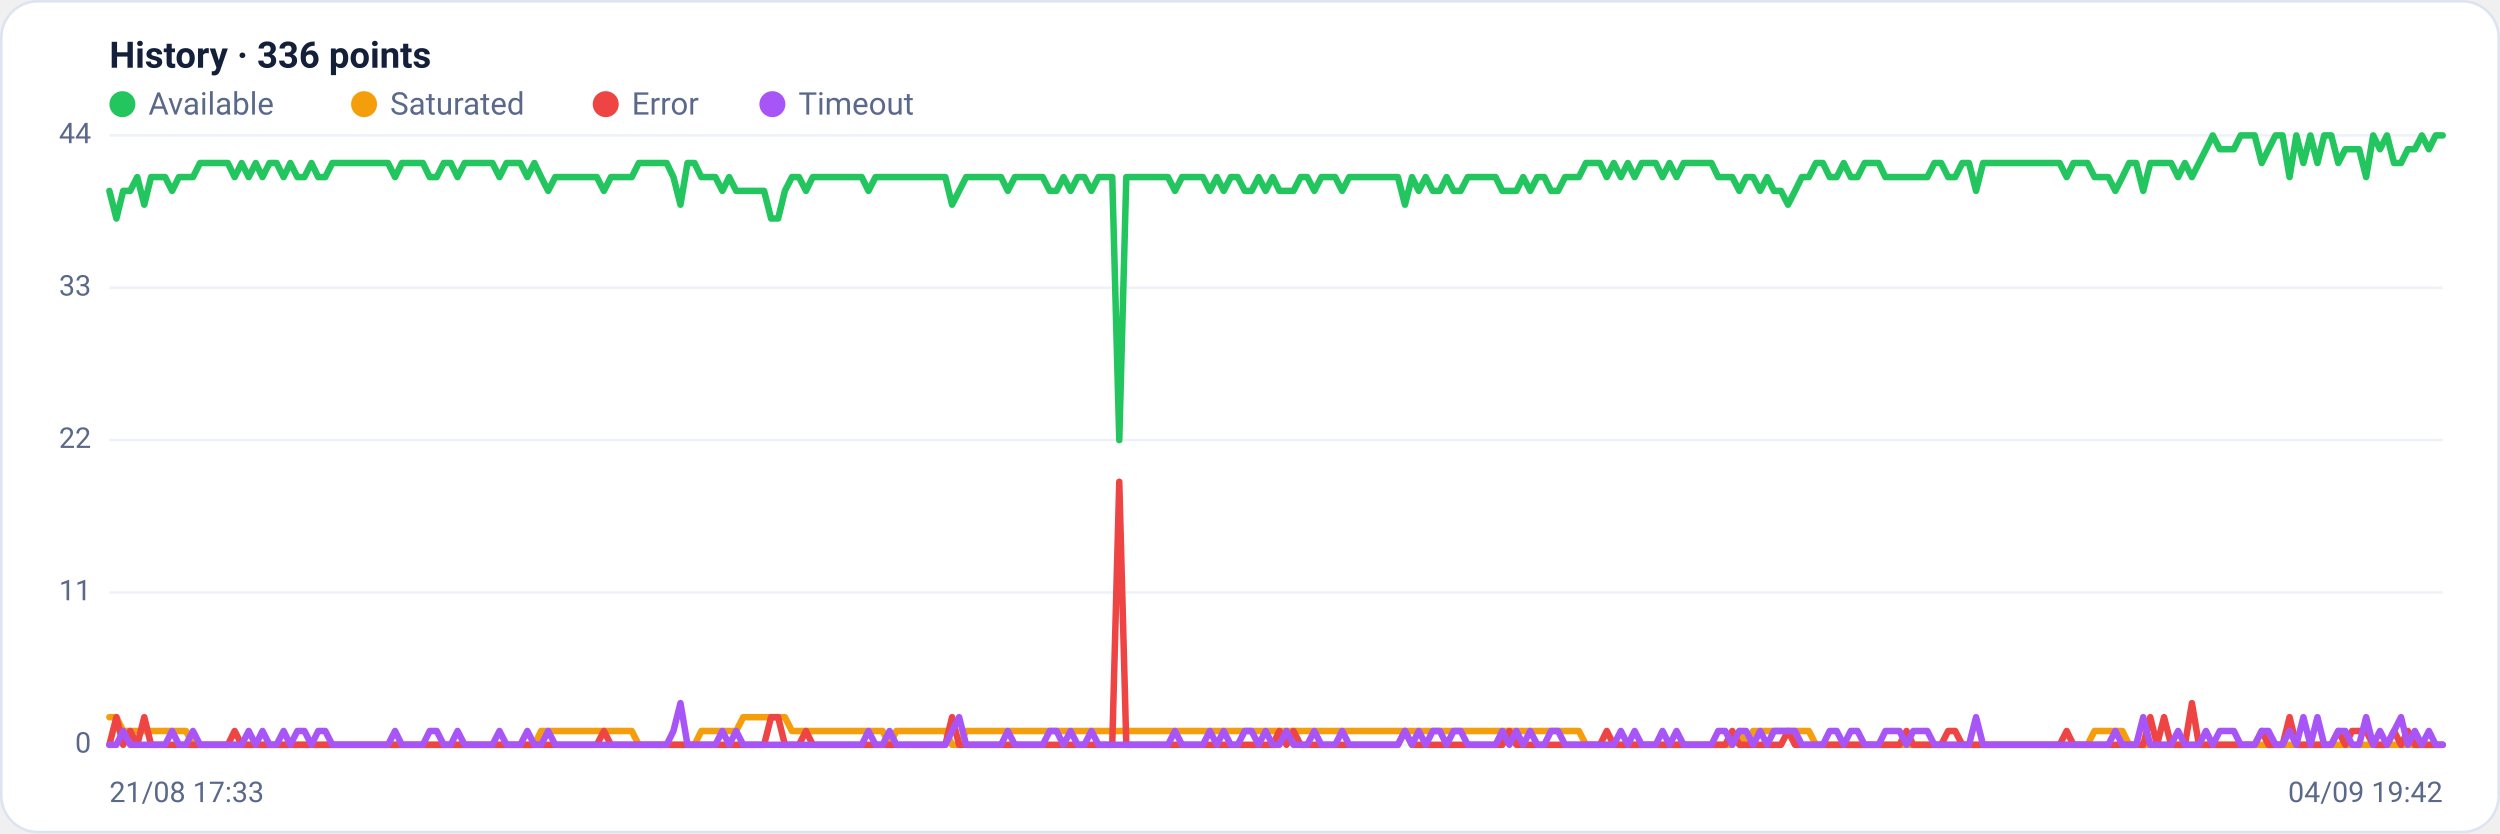
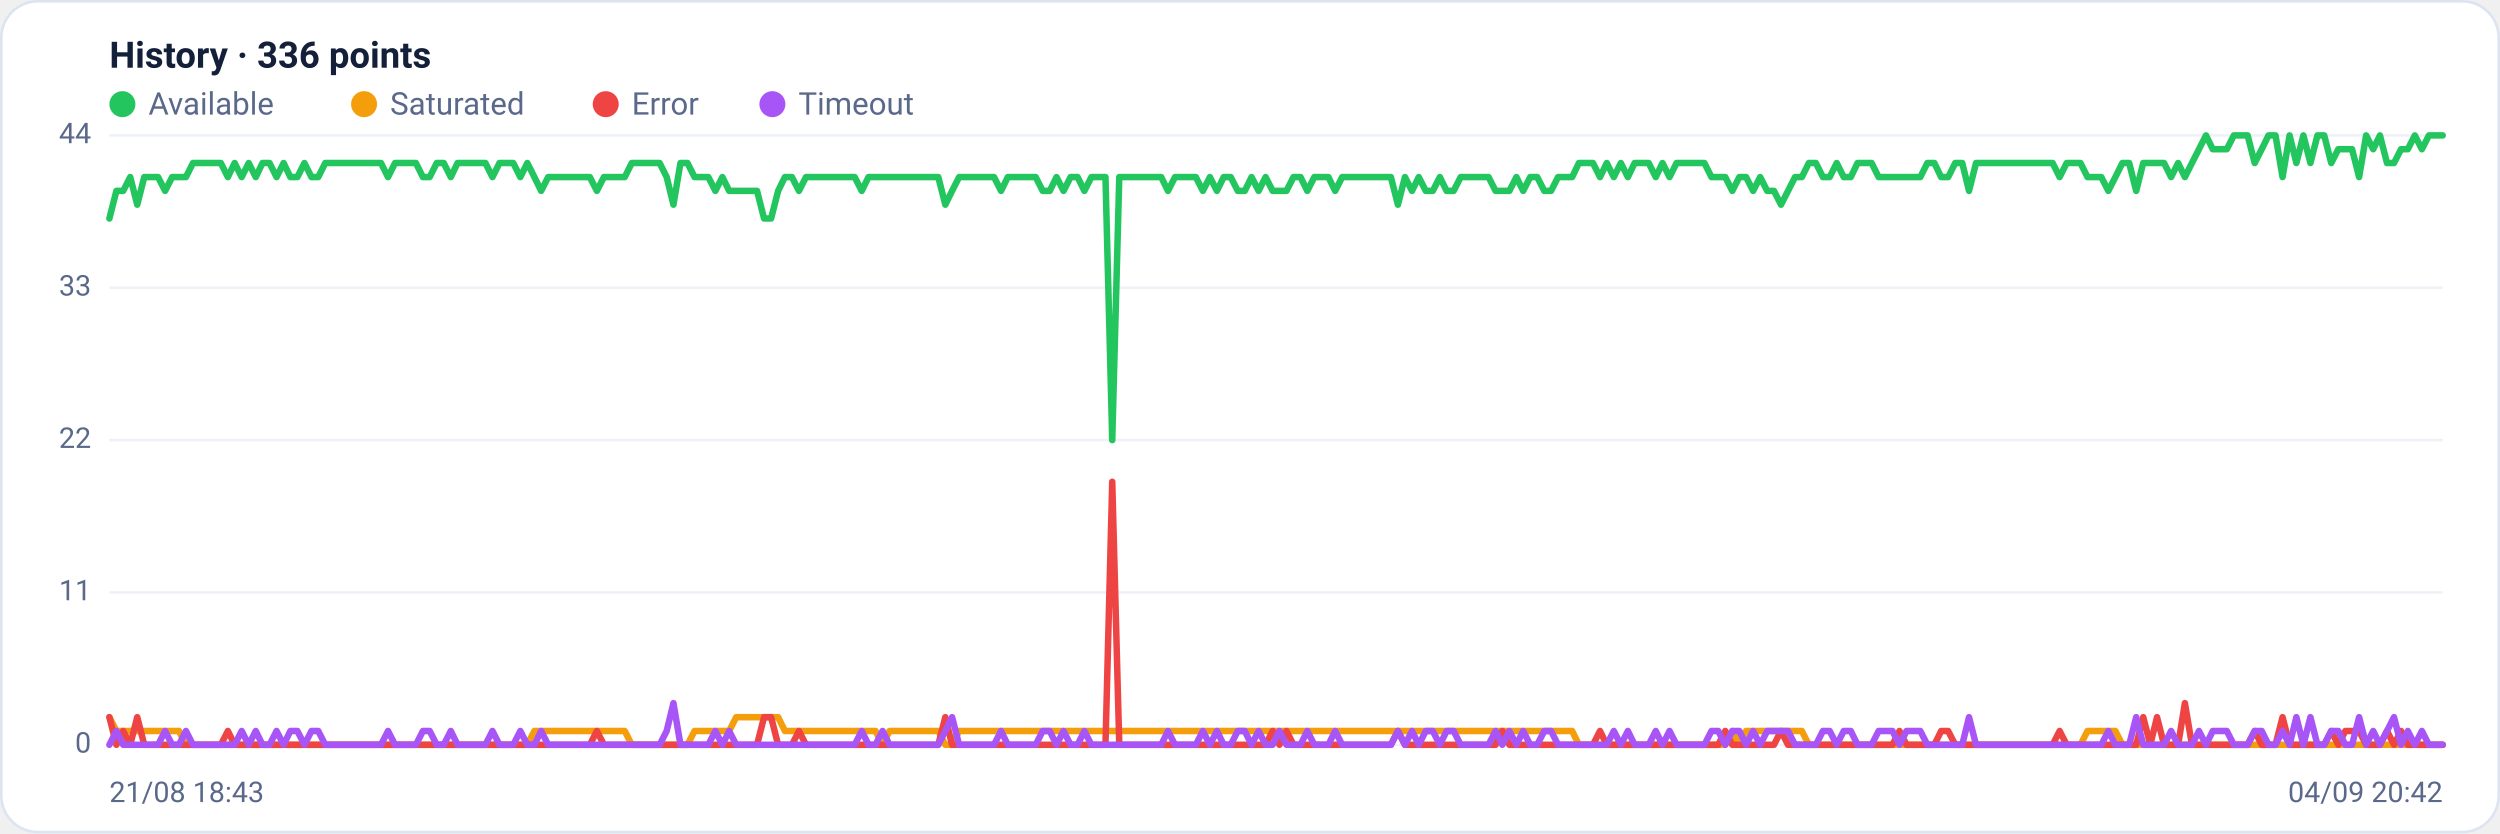
<svg xmlns="http://www.w3.org/2000/svg" viewBox="0 0 960 320" width="960" height="320" font-family="Segoe UI, system-ui, -apple-system, Roboto, Helvetica, Arial, sans-serif" role="img" aria-label="Availability history per region">
  <rect x="0.5" y="0.5" width="959" height="319" rx="14" fill="#ffffff" stroke="#dce3f1" />
  <text x="42" y="26" font-size="14" font-weight="600" fill="#14203a">History · 336 points</text>
  <circle cx="47" cy="40" r="5" fill="#22c55e" />
  <text x="57" y="44" font-size="12" fill="#5a688a">Available</text>
  <circle cx="139.8" cy="40" r="5" fill="#f59e0b" />
  <text x="149.8" y="44" font-size="12" fill="#5a688a">Saturated</text>
  <circle cx="232.6" cy="40" r="5" fill="#ef4444" />
  <text x="242.6" y="44" font-size="12" fill="#5a688a">Error</text>
  <circle cx="296.6" cy="40" r="5" fill="#a855f7" />
  <text x="306.6" y="44" font-size="12" fill="#5a688a">Timeout</text>
  <line x1="42" y1="286.0" x2="938" y2="286.0" stroke="#eef2f7" stroke-width="1" />
  <text x="35" y="289.0" text-anchor="end" font-size="11" fill="#5a688a">0</text>
  <line x1="42" y1="227.5" x2="938" y2="227.5" stroke="#eef2f7" stroke-width="1" />
  <text x="35" y="230.5" text-anchor="end" font-size="11" fill="#5a688a">11</text>
  <line x1="42" y1="169.0" x2="938" y2="169.0" stroke="#eef2f7" stroke-width="1" />
  <text x="35" y="172.0" text-anchor="end" font-size="11" fill="#5a688a">22</text>
  <line x1="42" y1="110.5" x2="938" y2="110.5" stroke="#eef2f7" stroke-width="1" />
  <text x="35" y="113.5" text-anchor="end" font-size="11" fill="#5a688a">33</text>
  <line x1="42" y1="52.0" x2="938" y2="52.0" stroke="#eef2f7" stroke-width="1" />
  <text x="35" y="55.0" text-anchor="end" font-size="11" fill="#5a688a">44</text>
-   <polyline fill="none" stroke="#22c55e" stroke-width="2.5" stroke-linejoin="round" stroke-linecap="round" points="42.0,73.3 44.7,83.9 47.3,73.3 50.0,73.3 52.7,68.0 55.4,78.6 58.0,68.0 60.7,68.0 63.4,68.0 66.1,73.3 68.7,68.0 71.4,68.0 74.1,68.0 76.8,62.6 79.4,62.6 82.1,62.6 84.8,62.6 87.5,62.6 90.1,68.0 92.8,62.6 95.5,68.0 98.2,62.6 100.8,68.0 103.5,62.6 106.2,62.6 108.9,68.0 111.5,62.6 114.2,68.0 116.9,68.0 119.6,62.6 122.2,68.0 124.9,68.0 127.6,62.6 130.3,62.6 132.9,62.6 135.6,62.6 138.3,62.6 141.0,62.6 143.6,62.6 146.3,62.6 149.0,62.6 151.7,68.0 154.3,62.6 157.0,62.6 159.7,62.6 162.4,62.6 165.0,68.0 167.7,68.0 170.4,62.6 173.1,62.6 175.7,68.0 178.4,62.6 181.1,62.6 183.8,62.6 186.4,62.6 189.1,62.6 191.8,68.0 194.5,62.6 197.1,62.6 199.8,62.6 202.5,68.0 205.2,62.6 207.8,68.0 210.5,73.3 213.2,68.0 215.9,68.0 218.5,68.0 221.2,68.0 223.9,68.0 226.5,68.0 229.2,68.0 231.9,73.3 234.6,68.0 237.2,68.0 239.9,68.0 242.6,68.0 245.3,62.6 247.9,62.6 250.6,62.6 253.3,62.6 256.0,62.6 258.6,68.0 261.3,78.6 264.0,62.6 266.7,62.6 269.3,68.0 272.0,68.0 274.7,68.0 277.4,73.3 280.0,68.0 282.7,73.3 285.4,73.3 288.1,73.3 290.7,73.3 293.4,73.3 296.1,83.9 298.8,83.9 301.4,73.3 304.1,68.0 306.8,68.0 309.5,73.3 312.1,68.0 314.8,68.0 317.5,68.0 320.2,68.0 322.8,68.0 325.5,68.0 328.2,68.0 330.9,68.0 333.5,73.3 336.2,68.0 338.9,68.0 341.6,68.0 344.2,68.0 346.9,68.0 349.6,68.0 352.3,68.0 354.9,68.0 357.6,68.0 360.3,68.0 363.0,68.0 365.6,78.6 368.3,73.3 371.0,68.0 373.7,68.0 376.3,68.0 379.0,68.0 381.7,68.0 384.4,68.0 387.0,73.3 389.7,68.0 392.4,68.0 395.1,68.0 397.7,68.0 400.4,68.0 403.1,73.3 405.7,73.3 408.4,68.0 411.1,73.3 413.8,68.0 416.4,68.0 419.1,73.3 421.8,68.0 424.5,68.0 427.1,68.0 429.8,169.0 432.5,68.0 435.2,68.0 437.8,68.0 440.5,68.0 443.2,68.0 445.9,68.0 448.5,68.0 451.2,73.3 453.9,68.0 456.6,68.0 459.2,68.0 461.9,68.0 464.6,73.3 467.3,68.0 469.9,73.3 472.6,68.0 475.3,68.0 478.0,73.3 480.6,73.3 483.3,68.0 486.0,73.3 488.7,68.0 491.3,73.3 494.0,73.3 496.7,73.3 499.4,68.0 502.0,68.0 504.7,73.3 507.4,68.0 510.1,68.0 512.7,68.0 515.4,73.3 518.1,68.0 520.8,68.0 523.4,68.0 526.1,68.0 528.8,68.0 531.5,68.0 534.1,68.0 536.8,68.0 539.5,78.6 542.2,68.0 544.8,73.3 547.5,68.0 550.2,73.3 552.9,73.3 555.5,68.0 558.2,73.3 560.9,73.3 563.6,68.0 566.2,68.0 568.9,68.0 571.6,68.0 574.3,68.0 576.9,73.3 579.6,73.3 582.3,73.3 584.9,68.0 587.6,73.3 590.3,68.0 593.0,68.0 595.6,73.3 598.3,73.3 601.0,68.0 603.7,68.0 606.3,68.0 609.0,62.6 611.7,62.6 614.4,62.6 617.0,68.0 619.7,62.6 622.4,68.0 625.1,62.6 627.7,68.0 630.4,62.6 633.1,62.6 635.8,62.6 638.4,68.0 641.1,62.6 643.8,68.0 646.5,62.6 649.1,62.6 651.8,62.6 654.5,62.6 657.2,62.6 659.8,68.0 662.5,68.0 665.2,68.0 667.9,73.3 670.5,68.0 673.2,68.0 675.9,73.3 678.6,68.0 681.2,73.3 683.9,73.3 686.6,78.6 689.3,73.3 691.9,68.0 694.6,68.0 697.3,62.6 700.0,62.6 702.6,68.0 705.3,68.0 708.0,62.6 710.7,68.0 713.3,68.0 716.0,62.6 718.7,62.6 721.4,62.6 724.0,68.0 726.7,68.0 729.4,68.0 732.1,68.0 734.7,68.0 737.4,68.0 740.1,68.0 742.8,62.6 745.4,62.6 748.1,68.0 750.8,68.0 753.5,62.6 756.1,62.6 758.8,73.3 761.5,62.6 764.1,62.6 766.8,62.6 769.5,62.6 772.2,62.6 774.8,62.6 777.5,62.6 780.2,62.6 782.9,62.6 785.5,62.6 788.2,62.6 790.9,62.6 793.6,68.0 796.2,62.6 798.9,62.6 801.6,62.6 804.3,68.0 806.9,68.0 809.6,68.0 812.3,73.3 815.0,68.0 817.6,62.6 820.3,62.6 823.0,73.3 825.7,62.6 828.3,62.6 831.0,62.6 833.7,62.6 836.4,68.0 839.0,62.6 841.7,68.0 844.4,62.6 847.1,57.3 849.7,52.0 852.4,57.3 855.1,57.3 857.8,57.3 860.4,52.0 863.1,52.0 865.8,52.0 868.5,62.6 871.1,57.3 873.8,52.0 876.5,52.0 879.2,68.0 881.8,52.0 884.5,62.6 887.2,52.0 889.9,62.6 892.5,52.0 895.2,52.0 897.9,62.6 900.6,57.3 903.2,57.3 905.9,57.3 908.6,68.0 911.3,52.0 913.9,57.3 916.6,52.0 919.3,62.6 922.0,62.6 924.6,57.3 927.3,57.3 930.0,52.0 932.7,57.3 935.3,52.0 938.0,52.0" />
-   <polyline fill="none" stroke="#f59e0b" stroke-width="2.5" stroke-linejoin="round" stroke-linecap="round" points="42.0,275.4 44.7,275.4 47.3,280.7 50.0,280.7 52.7,280.7 55.4,280.7 58.0,280.7 60.7,280.7 63.4,280.7 66.1,280.7 68.7,280.7 71.4,280.7 74.1,286.0 76.8,286.0 79.4,286.0 82.1,286.0 84.8,286.0 87.5,286.0 90.1,286.0 92.8,286.0 95.5,286.0 98.2,286.0 100.8,286.0 103.5,286.0 106.2,286.0 108.9,286.0 111.5,286.0 114.2,286.0 116.9,286.0 119.6,286.0 122.2,286.0 124.9,286.0 127.6,286.0 130.3,286.0 132.9,286.0 135.6,286.0 138.3,286.0 141.0,286.0 143.6,286.0 146.3,286.0 149.0,286.0 151.7,286.0 154.3,286.0 157.0,286.0 159.7,286.0 162.4,286.0 165.0,286.0 167.7,286.0 170.4,286.0 173.1,286.0 175.7,286.0 178.4,286.0 181.1,286.0 183.8,286.0 186.4,286.0 189.1,286.0 191.8,286.0 194.5,286.0 197.1,286.0 199.8,286.0 202.5,286.0 205.2,286.0 207.8,280.7 210.5,280.7 213.2,280.7 215.9,280.7 218.5,280.7 221.2,280.7 223.9,280.7 226.5,280.7 229.2,280.7 231.9,280.7 234.6,280.7 237.2,280.7 239.9,280.7 242.6,280.7 245.3,286.0 247.9,286.0 250.6,286.0 253.3,286.0 256.0,286.0 258.6,286.0 261.3,286.0 264.0,286.0 266.7,286.0 269.3,280.7 272.0,280.7 274.7,280.7 277.4,280.7 280.0,280.7 282.7,280.7 285.4,275.4 288.1,275.4 290.7,275.4 293.4,275.4 296.1,275.4 298.8,275.4 301.4,275.4 304.1,280.7 306.8,280.7 309.5,280.7 312.1,280.7 314.8,280.7 317.5,280.7 320.2,280.7 322.8,280.7 325.5,280.7 328.2,280.7 330.9,280.7 333.5,280.7 336.2,280.7 338.9,280.7 341.6,286.0 344.2,280.7 346.9,280.7 349.6,280.7 352.3,280.7 354.9,280.7 357.6,280.7 360.3,280.7 363.0,280.7 365.6,286.0 368.3,286.0 371.0,280.7 373.7,280.7 376.3,280.7 379.0,280.7 381.7,280.7 384.4,280.7 387.0,280.7 389.7,280.7 392.4,280.7 395.1,280.7 397.7,280.7 400.4,280.7 403.1,280.7 405.7,280.7 408.4,280.7 411.1,280.7 413.8,280.7 416.4,280.7 419.1,280.7 421.8,280.7 424.5,280.7 427.1,280.7 429.8,280.7 432.5,280.7 435.2,280.7 437.8,280.7 440.5,280.7 443.2,280.7 445.9,280.7 448.5,280.7 451.2,280.7 453.9,280.7 456.6,280.7 459.2,280.7 461.9,280.7 464.6,280.7 467.3,280.7 469.9,280.7 472.6,280.7 475.3,280.7 478.0,280.7 480.6,280.7 483.3,280.7 486.0,280.7 488.7,280.7 491.3,280.7 494.0,280.7 496.7,280.7 499.4,280.7 502.0,280.7 504.7,280.7 507.4,280.7 510.1,280.7 512.7,280.7 515.4,280.7 518.1,280.7 520.8,280.7 523.4,280.7 526.1,280.7 528.8,280.7 531.5,280.7 534.1,280.7 536.8,280.7 539.5,280.7 542.2,280.7 544.8,280.7 547.5,280.7 550.2,280.7 552.9,280.7 555.5,280.7 558.2,280.7 560.9,280.7 563.6,280.7 566.2,280.7 568.9,280.7 571.6,280.7 574.3,280.7 576.9,280.7 579.6,280.7 582.3,280.7 584.9,280.7 587.6,280.7 590.3,280.7 593.0,280.7 595.6,280.7 598.3,280.7 601.0,280.7 603.7,280.7 606.3,280.7 609.0,286.0 611.7,286.0 614.4,286.0 617.0,286.0 619.7,286.0 622.4,286.0 625.1,286.0 627.7,286.0 630.4,286.0 633.1,286.0 635.8,286.0 638.4,286.0 641.1,286.0 643.8,286.0 646.5,286.0 649.1,286.0 651.8,286.0 654.5,286.0 657.2,286.0 659.8,286.0 662.5,286.0 665.2,286.0 667.9,280.7 670.5,286.0 673.2,280.7 675.9,280.7 678.6,280.7 681.2,280.7 683.9,280.7 686.6,280.7 689.3,280.7 691.9,280.7 694.6,280.7 697.3,286.0 700.0,286.0 702.6,286.0 705.3,286.0 708.0,286.0 710.7,286.0 713.3,286.0 716.0,286.0 718.7,286.0 721.4,286.0 724.0,286.0 726.7,286.0 729.4,286.0 732.1,286.0 734.7,286.0 737.4,286.0 740.1,286.0 742.8,286.0 745.4,286.0 748.1,286.0 750.8,286.0 753.5,286.0 756.1,286.0 758.8,286.0 761.5,286.0 764.1,286.0 766.8,286.0 769.5,286.0 772.2,286.0 774.8,286.0 777.5,286.0 780.2,286.0 782.9,286.0 785.5,286.0 788.2,286.0 790.9,286.0 793.6,286.0 796.2,286.0 798.9,286.0 801.6,286.0 804.3,280.7 806.9,280.7 809.6,280.7 812.3,280.7 815.0,280.7 817.6,286.0 820.3,286.0 823.0,286.0 825.7,286.0 828.3,286.0 831.0,286.0 833.7,286.0 836.4,286.0 839.0,286.0 841.7,286.0 844.4,286.0 847.1,286.0 849.7,286.0 852.4,286.0 855.1,286.0 857.8,286.0 860.4,286.0 863.1,286.0 865.8,286.0 868.5,286.0 871.1,286.0 873.8,286.0 876.5,286.0 879.2,286.0 881.8,286.0 884.5,286.0 887.2,286.0 889.9,286.0 892.5,286.0 895.2,286.0 897.9,286.0 900.6,286.0 903.2,286.0 905.9,286.0 908.6,286.0 911.3,286.0 913.9,286.0 916.6,286.0 919.3,286.0 922.0,286.0 924.6,286.0 927.3,286.0 930.0,286.0 932.7,286.0 935.3,286.0 938.0,286.0" />
-   <polyline fill="none" stroke="#ef4444" stroke-width="2.5" stroke-linejoin="round" stroke-linecap="round" points="42.0,286.0 44.7,275.4 47.3,286.0 50.0,280.7 52.7,286.0 55.4,275.4 58.0,286.0 60.7,286.0 63.4,286.0 66.1,286.0 68.7,286.0 71.4,286.0 74.1,286.0 76.8,286.0 79.4,286.0 82.1,286.0 84.8,286.0 87.5,286.0 90.1,280.7 92.8,286.0 95.5,286.0 98.2,286.0 100.8,286.0 103.5,286.0 106.2,286.0 108.9,286.0 111.5,286.0 114.2,286.0 116.9,286.0 119.6,286.0 122.2,286.0 124.9,286.0 127.6,286.0 130.3,286.0 132.9,286.0 135.6,286.0 138.3,286.0 141.0,286.0 143.6,286.0 146.3,286.0 149.0,286.0 151.7,286.0 154.3,286.0 157.0,286.0 159.7,286.0 162.4,286.0 165.0,286.0 167.7,286.0 170.4,286.0 173.1,286.0 175.7,286.0 178.4,286.0 181.1,286.0 183.8,286.0 186.4,286.0 189.1,286.0 191.8,286.0 194.5,286.0 197.1,286.0 199.8,286.0 202.5,286.0 205.2,286.0 207.8,286.0 210.5,286.0 213.2,286.0 215.9,286.0 218.5,286.0 221.2,286.0 223.9,286.0 226.5,286.0 229.2,286.0 231.9,280.7 234.6,286.0 237.2,286.0 239.9,286.0 242.6,286.0 245.3,286.0 247.9,286.0 250.6,286.0 253.3,286.0 256.0,286.0 258.6,286.0 261.3,286.0 264.0,286.0 266.7,286.0 269.3,286.0 272.0,286.0 274.7,286.0 277.4,286.0 280.0,286.0 282.7,286.0 285.4,286.0 288.1,286.0 290.7,286.0 293.4,286.0 296.1,275.4 298.8,275.4 301.4,286.0 304.1,286.0 306.8,286.0 309.5,280.7 312.1,286.0 314.8,286.0 317.5,286.0 320.2,286.0 322.8,286.0 325.5,286.0 328.2,286.0 330.9,286.0 333.5,286.0 336.2,286.0 338.9,286.0 341.6,286.0 344.2,286.0 346.9,286.0 349.6,286.0 352.3,286.0 354.9,286.0 357.6,286.0 360.3,286.0 363.0,286.0 365.6,275.4 368.3,286.0 371.0,286.0 373.7,286.0 376.3,286.0 379.0,286.0 381.7,286.0 384.4,286.0 387.0,286.0 389.7,286.0 392.4,286.0 395.1,286.0 397.7,286.0 400.4,286.0 403.1,286.0 405.7,286.0 408.4,286.0 411.1,286.0 413.8,286.0 416.4,286.0 419.1,286.0 421.8,286.0 424.5,286.0 427.1,286.0 429.8,185.0 432.5,286.0 435.2,286.0 437.8,286.0 440.5,286.0 443.2,286.0 445.9,286.0 448.5,286.0 451.2,286.0 453.9,286.0 456.6,286.0 459.2,286.0 461.9,286.0 464.6,286.0 467.3,286.0 469.9,286.0 472.6,286.0 475.3,286.0 478.0,286.0 480.6,286.0 483.3,286.0 486.0,286.0 488.7,286.0 491.3,280.7 494.0,286.0 496.7,280.7 499.4,286.0 502.0,286.0 504.7,286.0 507.4,286.0 510.1,286.0 512.7,286.0 515.4,286.0 518.1,286.0 520.8,286.0 523.4,286.0 526.1,286.0 528.8,286.0 531.5,286.0 534.1,286.0 536.8,286.0 539.5,280.7 542.2,286.0 544.8,286.0 547.5,286.0 550.2,286.0 552.9,286.0 555.5,286.0 558.2,286.0 560.9,286.0 563.6,286.0 566.2,286.0 568.9,286.0 571.6,286.0 574.3,286.0 576.9,286.0 579.6,280.7 582.3,286.0 584.9,286.0 587.6,286.0 590.3,286.0 593.0,286.0 595.6,286.0 598.3,286.0 601.0,286.0 603.7,286.0 606.3,286.0 609.0,286.0 611.7,286.0 614.4,286.0 617.0,280.7 619.7,286.0 622.4,286.0 625.1,286.0 627.7,286.0 630.4,286.0 633.1,286.0 635.8,286.0 638.4,286.0 641.1,286.0 643.8,286.0 646.5,286.0 649.1,286.0 651.8,286.0 654.5,286.0 657.2,286.0 659.8,286.0 662.5,286.0 665.2,280.7 667.9,286.0 670.5,286.0 673.2,286.0 675.9,286.0 678.6,286.0 681.2,286.0 683.9,286.0 686.6,280.7 689.3,286.0 691.9,286.0 694.6,286.0 697.3,286.0 700.0,286.0 702.6,286.0 705.3,286.0 708.0,286.0 710.7,286.0 713.3,286.0 716.0,286.0 718.7,286.0 721.4,286.0 724.0,286.0 726.7,286.0 729.4,286.0 732.1,280.7 734.7,286.0 737.4,286.0 740.1,286.0 742.8,286.0 745.4,286.0 748.1,280.7 750.8,280.7 753.5,286.0 756.1,286.0 758.8,286.0 761.5,286.0 764.1,286.0 766.8,286.0 769.5,286.0 772.2,286.0 774.8,286.0 777.5,286.0 780.2,286.0 782.9,286.0 785.5,286.0 788.2,286.0 790.9,286.0 793.6,280.7 796.2,286.0 798.9,286.0 801.6,286.0 804.3,286.0 806.9,286.0 809.6,286.0 812.3,286.0 815.0,286.0 817.6,286.0 820.3,286.0 823.0,286.0 825.7,275.4 828.3,286.0 831.0,275.4 833.7,286.0 836.4,286.0 839.0,286.0 841.7,270.0 844.4,286.0 847.1,286.0 849.7,286.0 852.4,286.0 855.1,286.0 857.8,286.0 860.4,286.0 863.1,286.0 865.8,286.0 868.5,280.7 871.1,286.0 873.8,286.0 876.5,286.0 879.2,275.4 881.8,286.0 884.5,286.0 887.2,286.0 889.9,286.0 892.5,286.0 895.2,286.0 897.9,280.7 900.6,286.0 903.2,280.7 905.9,280.7 908.6,280.7 911.3,286.0 913.9,286.0 916.6,286.0 919.3,280.7 922.0,286.0 924.6,280.7 927.3,286.0 930.0,286.0 932.7,286.0 935.3,286.0 938.0,286.0" />
-   <polyline fill="none" stroke="#a855f7" stroke-width="2.5" stroke-linejoin="round" stroke-linecap="round" points="42.0,286.0 44.7,286.0 47.3,280.7 50.0,286.0 52.7,286.0 55.4,286.0 58.0,286.0 60.7,286.0 63.4,286.0 66.1,280.7 68.7,286.0 71.4,286.0 74.1,280.7 76.8,286.0 79.4,286.0 82.1,286.0 84.8,286.0 87.5,286.0 90.1,286.0 92.8,286.0 95.5,280.7 98.2,286.0 100.8,280.7 103.5,286.0 106.2,286.0 108.9,280.7 111.5,286.0 114.2,280.7 116.9,280.7 119.6,286.0 122.2,280.7 124.9,280.7 127.6,286.0 130.3,286.0 132.9,286.0 135.6,286.0 138.3,286.0 141.0,286.0 143.6,286.0 146.3,286.0 149.0,286.0 151.7,280.7 154.3,286.0 157.0,286.0 159.7,286.0 162.4,286.0 165.0,280.7 167.7,280.7 170.4,286.0 173.1,286.0 175.7,280.7 178.4,286.0 181.1,286.0 183.8,286.0 186.4,286.0 189.1,286.0 191.8,280.7 194.5,286.0 197.1,286.0 199.8,286.0 202.5,280.7 205.2,286.0 207.8,286.0 210.5,280.7 213.2,286.0 215.9,286.0 218.5,286.0 221.2,286.0 223.9,286.0 226.5,286.0 229.2,286.0 231.9,286.0 234.6,286.0 237.2,286.0 239.9,286.0 242.6,286.0 245.3,286.0 247.9,286.0 250.6,286.0 253.3,286.0 256.0,286.0 258.6,280.7 261.3,270.0 264.0,286.0 266.7,286.0 269.3,286.0 272.0,286.0 274.7,286.0 277.4,280.7 280.0,286.0 282.7,280.7 285.4,286.0 288.1,286.0 290.7,286.0 293.4,286.0 296.1,286.0 298.8,286.0 301.4,286.0 304.1,286.0 306.8,286.0 309.5,286.0 312.1,286.0 314.8,286.0 317.5,286.0 320.2,286.0 322.8,286.0 325.5,286.0 328.2,286.0 330.9,286.0 333.5,280.7 336.2,286.0 338.9,286.0 341.6,280.7 344.2,286.0 346.9,286.0 349.6,286.0 352.3,286.0 354.9,286.0 357.6,286.0 360.3,286.0 363.0,286.0 365.6,280.7 368.3,275.4 371.0,286.0 373.7,286.0 376.3,286.0 379.0,286.0 381.7,286.0 384.4,286.0 387.0,280.7 389.7,286.0 392.4,286.0 395.1,286.0 397.7,286.0 400.4,286.0 403.1,280.7 405.7,280.7 408.4,286.0 411.1,280.7 413.8,286.0 416.4,286.0 419.1,280.7 421.8,286.0 424.5,286.0 427.1,286.0 429.8,286.0 432.5,286.0 435.2,286.0 437.8,286.0 440.5,286.0 443.2,286.0 445.9,286.0 448.5,286.0 451.2,280.7 453.9,286.0 456.6,286.0 459.2,286.0 461.9,286.0 464.6,280.7 467.3,286.0 469.9,280.7 472.6,286.0 475.3,286.0 478.0,280.7 480.6,280.7 483.3,286.0 486.0,280.7 488.7,286.0 491.3,286.0 494.0,280.7 496.7,286.0 499.4,286.0 502.0,286.0 504.7,280.7 507.4,286.0 510.1,286.0 512.7,286.0 515.4,280.7 518.1,286.0 520.8,286.0 523.4,286.0 526.1,286.0 528.8,286.0 531.5,286.0 534.1,286.0 536.8,286.0 539.5,280.7 542.2,286.0 544.8,280.7 547.5,286.0 550.2,280.7 552.9,280.7 555.5,286.0 558.2,280.7 560.9,280.7 563.6,286.0 566.2,286.0 568.9,286.0 571.6,286.0 574.3,286.0 576.9,280.7 579.6,286.0 582.3,280.7 584.9,286.0 587.6,280.7 590.3,286.0 593.0,286.0 595.6,280.7 598.3,280.7 601.0,286.0 603.7,286.0 606.3,286.0 609.0,286.0 611.7,286.0 614.4,286.0 617.0,286.0 619.7,286.0 622.4,280.7 625.1,286.0 627.7,280.7 630.4,286.0 633.1,286.0 635.8,286.0 638.4,280.7 641.1,286.0 643.8,280.7 646.5,286.0 649.1,286.0 651.8,286.0 654.5,286.0 657.2,286.0 659.8,280.7 662.5,280.7 665.2,286.0 667.9,280.7 670.5,280.7 673.2,286.0 675.9,280.7 678.6,286.0 681.2,280.7 683.9,280.7 686.6,280.7 689.3,280.7 691.9,286.0 694.6,286.0 697.3,286.0 700.0,286.0 702.6,280.7 705.3,280.7 708.0,286.0 710.7,280.7 713.3,280.7 716.0,286.0 718.7,286.0 721.4,286.0 724.0,280.7 726.7,280.7 729.4,280.7 732.1,286.0 734.7,280.7 737.4,280.7 740.1,280.7 742.8,286.0 745.4,286.0 748.1,286.0 750.8,286.0 753.5,286.0 756.1,286.0 758.8,275.4 761.5,286.0 764.1,286.0 766.8,286.0 769.5,286.0 772.2,286.0 774.8,286.0 777.5,286.0 780.2,286.0 782.9,286.0 785.5,286.0 788.2,286.0 790.9,286.0 793.6,286.0 796.2,286.0 798.9,286.0 801.6,286.0 804.3,286.0 806.9,286.0 809.6,286.0 812.3,280.7 815.0,286.0 817.6,286.0 820.3,286.0 823.0,275.4 825.7,286.0 828.3,286.0 831.0,286.0 833.7,286.0 836.4,280.7 839.0,286.0 841.7,286.0 844.4,286.0 847.1,280.7 849.7,286.0 852.4,280.7 855.1,280.7 857.8,280.7 860.4,286.0 863.1,286.0 865.8,286.0 868.5,280.7 871.1,280.7 873.8,286.0 876.5,286.0 879.2,280.7 881.8,286.0 884.5,275.4 887.2,286.0 889.9,275.4 892.5,286.0 895.2,286.0 897.9,280.7 900.6,280.7 903.2,286.0 905.9,286.0 908.6,275.4 911.3,286.0 913.9,280.7 916.6,286.0 919.3,280.7 922.0,275.4 924.6,286.0 927.3,280.7 930.0,286.0 932.7,280.7 935.3,286.0 938.0,286.0" />
-   <text x="42" y="308" font-size="11" fill="#5a688a">21/08 17:33</text>
-   <text x="938" y="308" text-anchor="end" font-size="11" fill="#5a688a">04/09 19:42</text>
+   <polyline fill="none" stroke="#22c55e" stroke-width="2.5" stroke-linejoin="round" stroke-linecap="round" points="42.0,83.9 44.7,73.3 47.3,73.3 50.0,68.0 52.7,78.6 55.4,68.0 58.0,68.0 60.7,68.0 63.4,73.3 66.1,68.0 68.7,68.0 71.4,68.0 74.1,62.6 76.8,62.6 79.4,62.6 82.1,62.6 84.8,62.6 87.5,68.0 90.1,62.6 92.8,68.0 95.5,62.6 98.2,68.0 100.8,62.6 103.5,62.6 106.2,68.0 108.9,62.6 111.5,68.0 114.2,68.0 116.9,62.6 119.6,68.0 122.2,68.0 124.9,62.6 127.6,62.6 130.3,62.6 132.9,62.6 135.6,62.6 138.3,62.6 141.0,62.6 143.6,62.6 146.3,62.6 149.0,68.0 151.7,62.6 154.3,62.6 157.0,62.6 159.7,62.6 162.4,68.0 165.0,68.0 167.7,62.6 170.4,62.6 173.1,68.0 175.7,62.6 178.4,62.6 181.1,62.6 183.8,62.6 186.4,62.6 189.1,68.0 191.8,62.6 194.5,62.6 197.1,62.6 199.8,68.0 202.5,62.6 205.2,68.0 207.8,73.3 210.5,68.0 213.2,68.0 215.9,68.0 218.5,68.0 221.2,68.0 223.9,68.0 226.5,68.0 229.2,73.3 231.9,68.0 234.6,68.0 237.2,68.0 239.9,68.0 242.6,62.6 245.3,62.6 247.9,62.6 250.6,62.6 253.3,62.6 256.0,68.0 258.6,78.6 261.3,62.6 264.0,62.6 266.7,68.0 269.3,68.0 272.0,68.0 274.7,73.3 277.4,68.0 280.0,73.3 282.7,73.3 285.4,73.3 288.1,73.3 290.7,73.3 293.4,83.9 296.1,83.9 298.8,73.3 301.4,68.0 304.1,68.0 306.8,73.3 309.5,68.0 312.1,68.0 314.8,68.0 317.5,68.0 320.2,68.0 322.8,68.0 325.5,68.0 328.2,68.0 330.9,73.3 333.5,68.0 336.2,68.0 338.9,68.0 341.6,68.0 344.2,68.0 346.9,68.0 349.6,68.0 352.3,68.0 354.9,68.0 357.6,68.0 360.3,68.0 363.0,78.6 365.6,73.3 368.3,68.0 371.0,68.0 373.7,68.0 376.3,68.0 379.0,68.0 381.7,68.0 384.4,73.3 387.0,68.0 389.7,68.0 392.4,68.0 395.1,68.0 397.7,68.0 400.4,73.3 403.1,73.3 405.7,68.0 408.4,73.3 411.1,68.0 413.8,68.0 416.4,73.3 419.1,68.0 421.8,68.0 424.5,68.0 427.1,169.0 429.8,68.0 432.5,68.0 435.2,68.0 437.8,68.0 440.5,68.0 443.2,68.0 445.9,68.0 448.5,73.3 451.2,68.0 453.9,68.0 456.6,68.0 459.2,68.0 461.9,73.3 464.6,68.0 467.3,73.3 469.9,68.0 472.6,68.0 475.3,73.3 478.0,73.3 480.6,68.0 483.3,73.3 486.0,68.0 488.7,73.3 491.3,73.3 494.0,73.3 496.7,68.0 499.4,68.0 502.0,73.3 504.7,68.0 507.4,68.0 510.1,68.0 512.7,73.3 515.4,68.0 518.1,68.0 520.8,68.0 523.4,68.0 526.1,68.0 528.8,68.0 531.5,68.0 534.1,68.0 536.8,78.6 539.5,68.0 542.2,73.3 544.8,68.0 547.5,73.3 550.2,73.3 552.9,68.0 555.5,73.3 558.2,73.3 560.9,68.0 563.6,68.0 566.2,68.0 568.9,68.0 571.6,68.0 574.3,73.3 576.9,73.3 579.6,73.3 582.3,68.0 584.9,73.3 587.6,68.0 590.3,68.0 593.0,73.3 595.6,73.3 598.3,68.0 601.0,68.0 603.7,68.0 606.3,62.6 609.0,62.6 611.7,62.6 614.4,68.0 617.0,62.6 619.7,68.0 622.4,62.6 625.1,68.0 627.7,62.6 630.4,62.6 633.1,62.6 635.8,68.0 638.4,62.6 641.1,68.0 643.8,62.6 646.5,62.6 649.1,62.6 651.8,62.6 654.5,62.6 657.2,68.0 659.8,68.0 662.5,68.0 665.2,73.3 667.9,68.0 670.5,68.0 673.2,73.3 675.9,68.0 678.6,73.3 681.2,73.3 683.9,78.6 686.6,73.3 689.3,68.0 691.9,68.0 694.6,62.6 697.3,62.6 700.0,68.0 702.6,68.0 705.3,62.6 708.0,68.0 710.7,68.0 713.3,62.6 716.0,62.6 718.7,62.6 721.4,68.0 724.0,68.0 726.7,68.0 729.4,68.0 732.1,68.0 734.7,68.0 737.4,68.0 740.1,62.6 742.8,62.6 745.4,68.0 748.1,68.0 750.8,62.6 753.5,62.6 756.1,73.3 758.8,62.6 761.5,62.6 764.1,62.6 766.8,62.6 769.5,62.6 772.2,62.6 774.8,62.6 777.5,62.6 780.2,62.6 782.9,62.6 785.5,62.6 788.2,62.6 790.9,68.0 793.6,62.6 796.2,62.6 798.9,62.6 801.6,68.0 804.3,68.0 806.9,68.0 809.6,73.3 812.3,68.0 815.0,62.6 817.6,62.6 820.3,73.3 823.0,62.6 825.7,62.6 828.3,62.6 831.0,62.6 833.7,68.0 836.4,62.6 839.0,68.0 841.7,62.6 844.4,57.3 847.1,52.0 849.7,57.3 852.4,57.3 855.1,57.3 857.8,52.0 860.4,52.0 863.1,52.0 865.8,62.6 868.5,57.3 871.1,52.0 873.8,52.0 876.5,68.0 879.2,52.0 881.8,62.6 884.5,52.0 887.2,62.6 889.9,52.0 892.5,52.0 895.2,62.6 897.9,57.3 900.6,57.3 903.2,57.3 905.9,68.0 908.6,52.0 911.3,57.3 913.9,52.0 916.6,62.6 919.3,62.6 922.0,57.3 924.6,57.3 927.3,52.0 930.0,57.3 932.7,52.0 935.3,52.0 938.0,52.0" />
+   <polyline fill="none" stroke="#f59e0b" stroke-width="2.5" stroke-linejoin="round" stroke-linecap="round" points="42.0,275.4 44.7,280.7 47.3,280.7 50.0,280.7 52.7,280.7 55.4,280.7 58.0,280.7 60.7,280.7 63.4,280.7 66.1,280.7 68.7,280.7 71.4,286.0 74.1,286.0 76.8,286.0 79.4,286.0 82.1,286.0 84.8,286.0 87.5,286.0 90.1,286.0 92.8,286.0 95.5,286.0 98.2,286.0 100.8,286.0 103.5,286.0 106.2,286.0 108.9,286.0 111.5,286.0 114.2,286.0 116.9,286.0 119.6,286.0 122.2,286.0 124.9,286.0 127.6,286.0 130.3,286.0 132.9,286.0 135.6,286.0 138.3,286.0 141.0,286.0 143.6,286.0 146.3,286.0 149.0,286.0 151.7,286.0 154.3,286.0 157.0,286.0 159.7,286.0 162.4,286.0 165.0,286.0 167.7,286.0 170.4,286.0 173.1,286.0 175.7,286.0 178.4,286.0 181.1,286.0 183.8,286.0 186.4,286.0 189.1,286.0 191.8,286.0 194.5,286.0 197.1,286.0 199.8,286.0 202.5,286.0 205.2,280.7 207.8,280.7 210.5,280.7 213.2,280.7 215.9,280.7 218.5,280.7 221.2,280.7 223.9,280.7 226.5,280.7 229.2,280.7 231.9,280.7 234.6,280.7 237.2,280.7 239.9,280.7 242.6,286.0 245.3,286.0 247.9,286.0 250.6,286.0 253.3,286.0 256.0,286.0 258.6,286.0 261.3,286.0 264.0,286.0 266.7,280.7 269.3,280.7 272.0,280.7 274.7,280.7 277.4,280.7 280.0,280.7 282.7,275.4 285.4,275.4 288.1,275.4 290.7,275.4 293.4,275.4 296.1,275.4 298.8,275.4 301.4,280.7 304.1,280.7 306.8,280.7 309.5,280.7 312.1,280.7 314.8,280.7 317.5,280.7 320.2,280.7 322.8,280.7 325.5,280.7 328.2,280.7 330.9,280.7 333.5,280.7 336.2,280.7 338.9,286.0 341.6,280.7 344.2,280.7 346.9,280.7 349.6,280.7 352.3,280.7 354.9,280.7 357.6,280.7 360.3,280.7 363.0,286.0 365.6,286.0 368.3,280.7 371.0,280.7 373.7,280.7 376.3,280.7 379.0,280.7 381.7,280.7 384.4,280.7 387.0,280.7 389.7,280.7 392.4,280.7 395.1,280.7 397.7,280.7 400.4,280.7 403.1,280.7 405.7,280.7 408.4,280.7 411.1,280.7 413.8,280.7 416.4,280.7 419.1,280.7 421.8,280.7 424.5,280.7 427.1,280.7 429.8,280.7 432.5,280.7 435.2,280.7 437.8,280.7 440.5,280.7 443.2,280.7 445.9,280.7 448.5,280.7 451.2,280.7 453.9,280.7 456.6,280.7 459.2,280.7 461.9,280.7 464.6,280.7 467.3,280.7 469.9,280.7 472.6,280.7 475.3,280.7 478.0,280.7 480.6,280.7 483.3,280.7 486.0,280.7 488.7,280.7 491.3,280.7 494.0,280.7 496.7,280.7 499.4,280.7 502.0,280.7 504.7,280.7 507.4,280.7 510.1,280.7 512.7,280.7 515.4,280.7 518.1,280.7 520.8,280.7 523.4,280.7 526.1,280.7 528.8,280.7 531.5,280.7 534.1,280.7 536.8,280.7 539.5,280.7 542.2,280.7 544.8,280.7 547.5,280.7 550.2,280.7 552.9,280.7 555.5,280.7 558.2,280.7 560.9,280.7 563.6,280.7 566.2,280.7 568.9,280.7 571.6,280.7 574.3,280.7 576.9,280.7 579.6,280.7 582.3,280.7 584.9,280.7 587.6,280.7 590.3,280.7 593.0,280.7 595.6,280.7 598.3,280.7 601.0,280.7 603.7,280.7 606.3,286.0 609.0,286.0 611.7,286.0 614.4,286.0 617.0,286.0 619.7,286.0 622.4,286.0 625.1,286.0 627.7,286.0 630.4,286.0 633.1,286.0 635.8,286.0 638.4,286.0 641.1,286.0 643.8,286.0 646.5,286.0 649.1,286.0 651.8,286.0 654.5,286.0 657.2,286.0 659.8,286.0 662.5,286.0 665.2,280.7 667.9,286.0 670.5,280.7 673.2,280.7 675.9,280.7 678.6,280.7 681.2,280.7 683.9,280.7 686.6,280.7 689.3,280.7 691.9,280.7 694.6,286.0 697.3,286.0 700.0,286.0 702.6,286.0 705.3,286.0 708.0,286.0 710.7,286.0 713.3,286.0 716.0,286.0 718.7,286.0 721.4,286.0 724.0,286.0 726.7,286.0 729.4,286.0 732.1,286.0 734.7,286.0 737.4,286.0 740.1,286.0 742.8,286.0 745.4,286.0 748.1,286.0 750.8,286.0 753.5,286.0 756.1,286.0 758.8,286.0 761.5,286.0 764.1,286.0 766.8,286.0 769.5,286.0 772.2,286.0 774.8,286.0 777.5,286.0 780.2,286.0 782.9,286.0 785.5,286.0 788.2,286.0 790.9,286.0 793.6,286.0 796.2,286.0 798.9,286.0 801.6,280.7 804.3,280.7 806.9,280.7 809.6,280.7 812.3,280.7 815.0,286.0 817.6,286.0 820.3,286.0 823.0,286.0 825.7,286.0 828.3,286.0 831.0,286.0 833.7,286.0 836.4,286.0 839.0,286.0 841.7,286.0 844.4,286.0 847.1,286.0 849.7,286.0 852.4,286.0 855.1,286.0 857.8,286.0 860.4,286.0 863.1,286.0 865.8,286.0 868.5,286.0 871.1,286.0 873.8,286.0 876.5,286.0 879.2,286.0 881.8,286.0 884.5,286.0 887.2,286.0 889.9,286.0 892.5,286.0 895.2,286.0 897.9,286.0 900.6,286.0 903.2,286.0 905.9,286.0 908.6,286.0 911.3,286.0 913.9,286.0 916.6,286.0 919.3,286.0 922.0,286.0 924.6,286.0 927.3,286.0 930.0,286.0 932.7,286.0 935.3,286.0 938.0,286.0" />
+   <polyline fill="none" stroke="#ef4444" stroke-width="2.5" stroke-linejoin="round" stroke-linecap="round" points="42.0,275.4 44.7,286.0 47.3,280.7 50.0,286.0 52.7,275.4 55.4,286.0 58.0,286.0 60.7,286.0 63.4,286.0 66.1,286.0 68.7,286.0 71.4,286.0 74.1,286.0 76.8,286.0 79.4,286.0 82.1,286.0 84.8,286.0 87.5,280.7 90.1,286.0 92.8,286.0 95.5,286.0 98.2,286.0 100.8,286.0 103.5,286.0 106.2,286.0 108.9,286.0 111.5,286.0 114.2,286.0 116.9,286.0 119.6,286.0 122.2,286.0 124.9,286.0 127.6,286.0 130.3,286.0 132.9,286.0 135.6,286.0 138.3,286.0 141.0,286.0 143.6,286.0 146.3,286.0 149.0,286.0 151.7,286.0 154.3,286.0 157.0,286.0 159.7,286.0 162.4,286.0 165.0,286.0 167.7,286.0 170.4,286.0 173.1,286.0 175.7,286.0 178.4,286.0 181.1,286.0 183.8,286.0 186.4,286.0 189.1,286.0 191.8,286.0 194.5,286.0 197.1,286.0 199.8,286.0 202.5,286.0 205.2,286.0 207.8,286.0 210.5,286.0 213.2,286.0 215.9,286.0 218.5,286.0 221.2,286.0 223.9,286.0 226.5,286.0 229.2,280.7 231.9,286.0 234.6,286.0 237.2,286.0 239.9,286.0 242.6,286.0 245.3,286.0 247.9,286.0 250.6,286.0 253.3,286.0 256.0,286.0 258.6,286.0 261.3,286.0 264.0,286.0 266.7,286.0 269.3,286.0 272.0,286.0 274.7,286.0 277.4,286.0 280.0,286.0 282.7,286.0 285.4,286.0 288.1,286.0 290.7,286.0 293.4,275.4 296.1,275.4 298.8,286.0 301.4,286.0 304.1,286.0 306.8,280.7 309.5,286.0 312.1,286.0 314.8,286.0 317.5,286.0 320.2,286.0 322.8,286.0 325.5,286.0 328.2,286.0 330.9,286.0 333.5,286.0 336.2,286.0 338.9,286.0 341.6,286.0 344.2,286.0 346.9,286.0 349.6,286.0 352.3,286.0 354.9,286.0 357.6,286.0 360.3,286.0 363.0,275.4 365.6,286.0 368.3,286.0 371.0,286.0 373.7,286.0 376.3,286.0 379.0,286.0 381.7,286.0 384.4,286.0 387.0,286.0 389.7,286.0 392.4,286.0 395.1,286.0 397.7,286.0 400.4,286.0 403.1,286.0 405.7,286.0 408.4,286.0 411.1,286.0 413.8,286.0 416.4,286.0 419.1,286.0 421.8,286.0 424.5,286.0 427.1,185.0 429.8,286.0 432.5,286.0 435.2,286.0 437.8,286.0 440.5,286.0 443.2,286.0 445.9,286.0 448.5,286.0 451.2,286.0 453.9,286.0 456.6,286.0 459.2,286.0 461.9,286.0 464.6,286.0 467.3,286.0 469.9,286.0 472.6,286.0 475.3,286.0 478.0,286.0 480.6,286.0 483.3,286.0 486.0,286.0 488.7,280.7 491.3,286.0 494.0,280.7 496.7,286.0 499.4,286.0 502.0,286.0 504.7,286.0 507.4,286.0 510.1,286.0 512.7,286.0 515.4,286.0 518.1,286.0 520.8,286.0 523.4,286.0 526.1,286.0 528.8,286.0 531.5,286.0 534.1,286.0 536.8,280.7 539.5,286.0 542.2,286.0 544.8,286.0 547.5,286.0 550.2,286.0 552.9,286.0 555.5,286.0 558.2,286.0 560.9,286.0 563.6,286.0 566.2,286.0 568.9,286.0 571.6,286.0 574.3,286.0 576.9,280.7 579.6,286.0 582.3,286.0 584.9,286.0 587.6,286.0 590.3,286.0 593.0,286.0 595.6,286.0 598.3,286.0 601.0,286.0 603.7,286.0 606.3,286.0 609.0,286.0 611.7,286.0 614.4,280.7 617.0,286.0 619.7,286.0 622.4,286.0 625.1,286.0 627.7,286.0 630.4,286.0 633.1,286.0 635.8,286.0 638.4,286.0 641.1,286.0 643.8,286.0 646.5,286.0 649.1,286.0 651.8,286.0 654.5,286.0 657.2,286.0 659.8,286.0 662.5,280.7 665.2,286.0 667.9,286.0 670.5,286.0 673.2,286.0 675.9,286.0 678.6,286.0 681.2,286.0 683.9,280.7 686.6,286.0 689.3,286.0 691.9,286.0 694.6,286.0 697.3,286.0 700.0,286.0 702.6,286.0 705.3,286.0 708.0,286.0 710.7,286.0 713.3,286.0 716.0,286.0 718.7,286.0 721.4,286.0 724.0,286.0 726.7,286.0 729.4,280.7 732.1,286.0 734.7,286.0 737.4,286.0 740.1,286.0 742.8,286.0 745.4,280.7 748.1,280.7 750.8,286.0 753.5,286.0 756.1,286.0 758.8,286.0 761.5,286.0 764.1,286.0 766.8,286.0 769.5,286.0 772.2,286.0 774.8,286.0 777.5,286.0 780.2,286.0 782.9,286.0 785.5,286.0 788.2,286.0 790.9,280.7 793.6,286.0 796.2,286.0 798.9,286.0 801.6,286.0 804.3,286.0 806.9,286.0 809.6,286.0 812.3,286.0 815.0,286.0 817.6,286.0 820.3,286.0 823.0,275.4 825.7,286.0 828.3,275.4 831.0,286.0 833.7,286.0 836.4,286.0 839.0,270.0 841.7,286.0 844.4,286.0 847.1,286.0 849.7,286.0 852.4,286.0 855.1,286.0 857.8,286.0 860.4,286.0 863.1,286.0 865.8,280.7 868.5,286.0 871.1,286.0 873.8,286.0 876.5,275.4 879.2,286.0 881.8,286.0 884.5,286.0 887.2,286.0 889.9,286.0 892.5,286.0 895.2,280.7 897.9,286.0 900.6,280.7 903.2,280.7 905.9,280.7 908.6,286.0 911.3,286.0 913.9,286.0 916.6,280.7 919.3,286.0 922.0,280.7 924.6,286.0 927.3,286.0 930.0,286.0 932.7,286.0 935.3,286.0 938.0,286.0" />
+   <polyline fill="none" stroke="#a855f7" stroke-width="2.5" stroke-linejoin="round" stroke-linecap="round" points="42.0,286.0 44.7,280.7 47.3,286.0 50.0,286.0 52.7,286.0 55.4,286.0 58.0,286.0 60.7,286.0 63.4,280.7 66.1,286.0 68.7,286.0 71.4,280.7 74.1,286.0 76.8,286.0 79.4,286.0 82.1,286.0 84.8,286.0 87.5,286.0 90.1,286.0 92.8,280.7 95.5,286.0 98.2,280.7 100.8,286.0 103.5,286.0 106.2,280.7 108.9,286.0 111.5,280.7 114.2,280.7 116.9,286.0 119.6,280.7 122.2,280.7 124.9,286.0 127.6,286.0 130.3,286.0 132.9,286.0 135.6,286.0 138.3,286.0 141.0,286.0 143.6,286.0 146.3,286.0 149.0,280.7 151.7,286.0 154.3,286.0 157.0,286.0 159.7,286.0 162.4,280.7 165.0,280.7 167.7,286.0 170.4,286.0 173.1,280.7 175.7,286.0 178.4,286.0 181.1,286.0 183.8,286.0 186.4,286.0 189.1,280.7 191.8,286.0 194.5,286.0 197.1,286.0 199.8,280.7 202.5,286.0 205.2,286.0 207.8,280.7 210.5,286.0 213.2,286.0 215.9,286.0 218.5,286.0 221.2,286.0 223.9,286.0 226.5,286.0 229.2,286.0 231.9,286.0 234.6,286.0 237.2,286.0 239.9,286.0 242.6,286.0 245.3,286.0 247.9,286.0 250.6,286.0 253.3,286.0 256.0,280.7 258.6,270.0 261.3,286.0 264.0,286.0 266.7,286.0 269.3,286.0 272.0,286.0 274.7,280.7 277.4,286.0 280.0,280.7 282.7,286.0 285.4,286.0 288.1,286.0 290.7,286.0 293.4,286.0 296.1,286.0 298.8,286.0 301.4,286.0 304.1,286.0 306.8,286.0 309.5,286.0 312.1,286.0 314.8,286.0 317.5,286.0 320.2,286.0 322.8,286.0 325.5,286.0 328.2,286.0 330.9,280.7 333.5,286.0 336.2,286.0 338.9,280.7 341.6,286.0 344.2,286.0 346.9,286.0 349.6,286.0 352.3,286.0 354.9,286.0 357.6,286.0 360.3,286.0 363.0,280.7 365.6,275.4 368.3,286.0 371.0,286.0 373.7,286.0 376.3,286.0 379.0,286.0 381.7,286.0 384.4,280.7 387.0,286.0 389.7,286.0 392.4,286.0 395.1,286.0 397.7,286.0 400.4,280.7 403.1,280.7 405.7,286.0 408.4,280.7 411.1,286.0 413.8,286.0 416.4,280.7 419.1,286.0 421.8,286.0 424.5,286.0 427.1,286.0 429.8,286.0 432.5,286.0 435.2,286.0 437.8,286.0 440.5,286.0 443.2,286.0 445.9,286.0 448.5,280.7 451.2,286.0 453.9,286.0 456.6,286.0 459.2,286.0 461.9,280.7 464.6,286.0 467.3,280.7 469.9,286.0 472.6,286.0 475.3,280.7 478.0,280.7 480.6,286.0 483.3,280.7 486.0,286.0 488.7,286.0 491.3,280.7 494.0,286.0 496.7,286.0 499.4,286.0 502.0,280.7 504.7,286.0 507.4,286.0 510.1,286.0 512.7,280.7 515.4,286.0 518.1,286.0 520.8,286.0 523.4,286.0 526.1,286.0 528.8,286.0 531.5,286.0 534.1,286.0 536.8,280.7 539.5,286.0 542.2,280.7 544.8,286.0 547.5,280.7 550.2,280.7 552.9,286.0 555.5,280.7 558.2,280.7 560.9,286.0 563.6,286.0 566.2,286.0 568.9,286.0 571.6,286.0 574.3,280.7 576.9,286.0 579.6,280.7 582.3,286.0 584.9,280.7 587.6,286.0 590.3,286.0 593.0,280.7 595.6,280.7 598.3,286.0 601.0,286.0 603.7,286.0 606.3,286.0 609.0,286.0 611.7,286.0 614.4,286.0 617.0,286.0 619.7,280.7 622.4,286.0 625.1,280.7 627.7,286.0 630.4,286.0 633.1,286.0 635.8,280.7 638.4,286.0 641.1,280.7 643.8,286.0 646.5,286.0 649.1,286.0 651.8,286.0 654.5,286.0 657.2,280.7 659.8,280.7 662.5,286.0 665.2,280.7 667.9,280.7 670.5,286.0 673.2,280.7 675.9,286.0 678.6,280.7 681.2,280.7 683.9,280.7 686.6,280.7 689.3,286.0 691.9,286.0 694.6,286.0 697.3,286.0 700.0,280.7 702.6,280.7 705.3,286.0 708.0,280.7 710.7,280.7 713.3,286.0 716.0,286.0 718.7,286.0 721.4,280.7 724.0,280.7 726.7,280.7 729.4,286.0 732.1,280.7 734.7,280.7 737.4,280.7 740.1,286.0 742.8,286.0 745.4,286.0 748.1,286.0 750.8,286.0 753.5,286.0 756.1,275.4 758.8,286.0 761.5,286.0 764.1,286.0 766.8,286.0 769.5,286.0 772.2,286.0 774.8,286.0 777.5,286.0 780.2,286.0 782.9,286.0 785.5,286.0 788.2,286.0 790.9,286.0 793.6,286.0 796.2,286.0 798.9,286.0 801.6,286.0 804.3,286.0 806.9,286.0 809.6,280.7 812.3,286.0 815.0,286.0 817.6,286.0 820.3,275.4 823.0,286.0 825.7,286.0 828.3,286.0 831.0,286.0 833.7,280.7 836.4,286.0 839.0,286.0 841.7,286.0 844.4,280.7 847.1,286.0 849.7,280.7 852.4,280.7 855.1,280.7 857.8,286.0 860.4,286.0 863.1,286.0 865.8,280.7 868.5,280.7 871.1,286.0 873.8,286.0 876.5,280.7 879.2,286.0 881.8,275.4 884.5,286.0 887.2,275.4 889.9,286.0 892.5,286.0 895.2,280.7 897.9,280.7 900.6,286.0 903.2,286.0 905.9,275.4 908.6,286.0 911.3,280.7 913.9,286.0 916.6,280.7 919.3,275.4 922.0,286.0 924.6,280.7 927.3,286.0 930.0,280.7 932.7,286.0 935.3,286.0 938.0,286.0" />
+   <text x="42" y="308" font-size="11" fill="#5a688a">21/08 18:43</text>
+   <text x="938" y="308" text-anchor="end" font-size="11" fill="#5a688a">04/09 20:42</text>
</svg>
